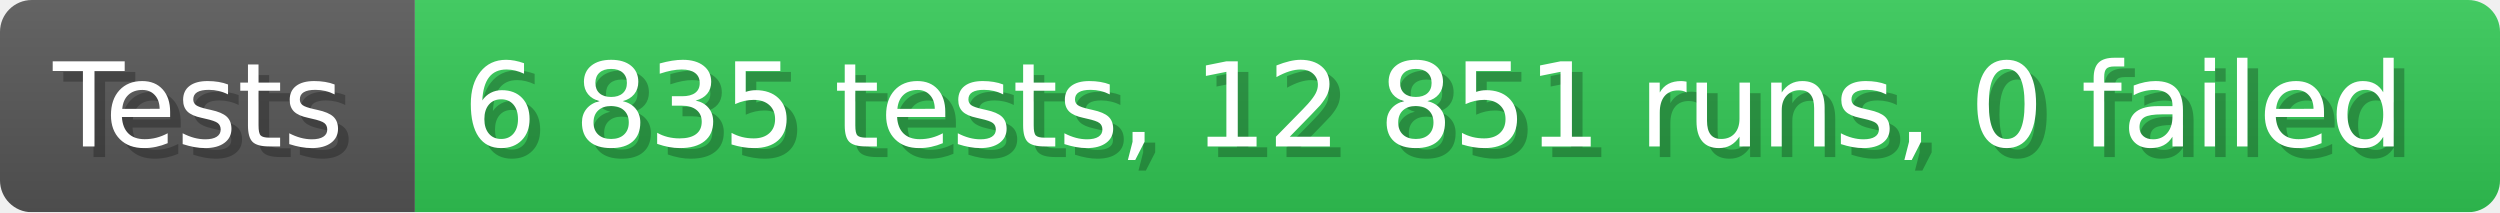
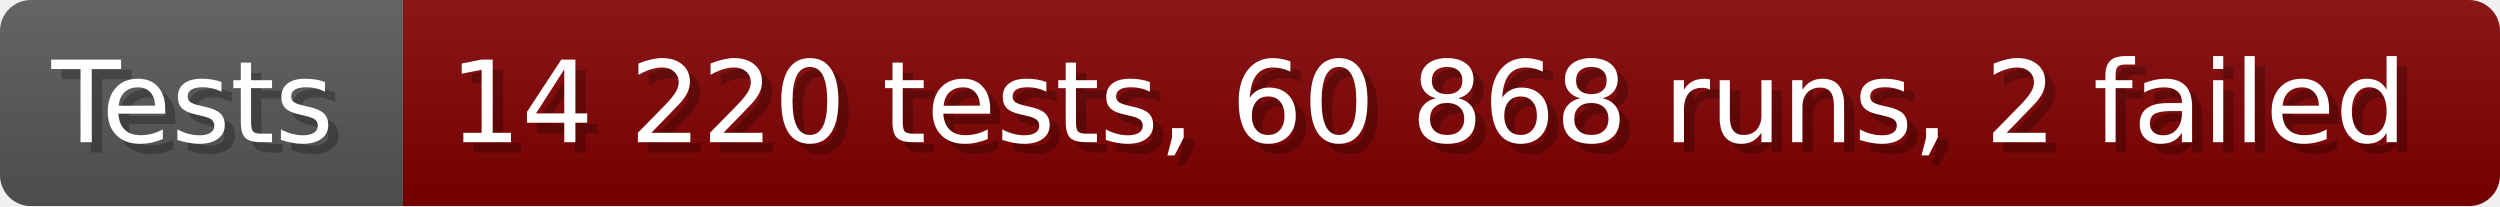
- <svg xmlns="http://www.w3.org/2000/svg" width="235.6" height="20" viewBox="0 0 2356 200" role="img" aria-label="Tests: 6 835 tests, 12 851 runs, 0 failed">
+ <svg xmlns="http://www.w3.org/2000/svg" width="242.6" height="20" viewBox="0 0 2426 200" role="img" aria-label="Tests: 14 220 tests, 60 868 runs, 2 failed">
  <linearGradient id="a" x2="0" y2="100%">
    <stop offset="0" stop-opacity=".1" stop-color="#EEE" />
    <stop offset="1" stop-opacity=".1" />
  </linearGradient>
  <mask id="m">
-     <rect width="2356" height="200" rx="30" fill="#FFF" />
+     <rect width="2426" height="200" rx="30" fill="#FFF" />
  </mask>
  <g mask="url(#m)">
    <rect width="391" height="200" fill="#555" />
-     <rect width="1965" height="200" fill="#31c653" x="391" />
-     <rect width="2356" height="200" fill="url(#a)" />
+     <rect width="2035" height="200" fill="#800000" x="391" />
+     <rect width="2426" height="200" fill="url(#a)" />
  </g>
  <g aria-hidden="true" fill="#fff" text-anchor="start" font-family="Verdana,DejaVu Sans,sans-serif" font-size="110">
    <text x="60" y="148" textLength="291" fill="#000" opacity="0.25">Tests</text>
    <text x="50" y="138" textLength="291">Tests</text>
-     <text x="446" y="148" textLength="1865" fill="#000" opacity="0.25">6 835 tests, 12 851 runs, 0 failed</text>
-     <text x="436" y="138" textLength="1865">6 835 tests, 12 851 runs, 0 failed</text>
+     <text x="446" y="148" textLength="1935" fill="#000" opacity="0.25">14 220 tests, 60 868 runs, 2 failed</text>
+     <text x="436" y="138" textLength="1935">14 220 tests, 60 868 runs, 2 failed</text>
  </g>
</svg>
